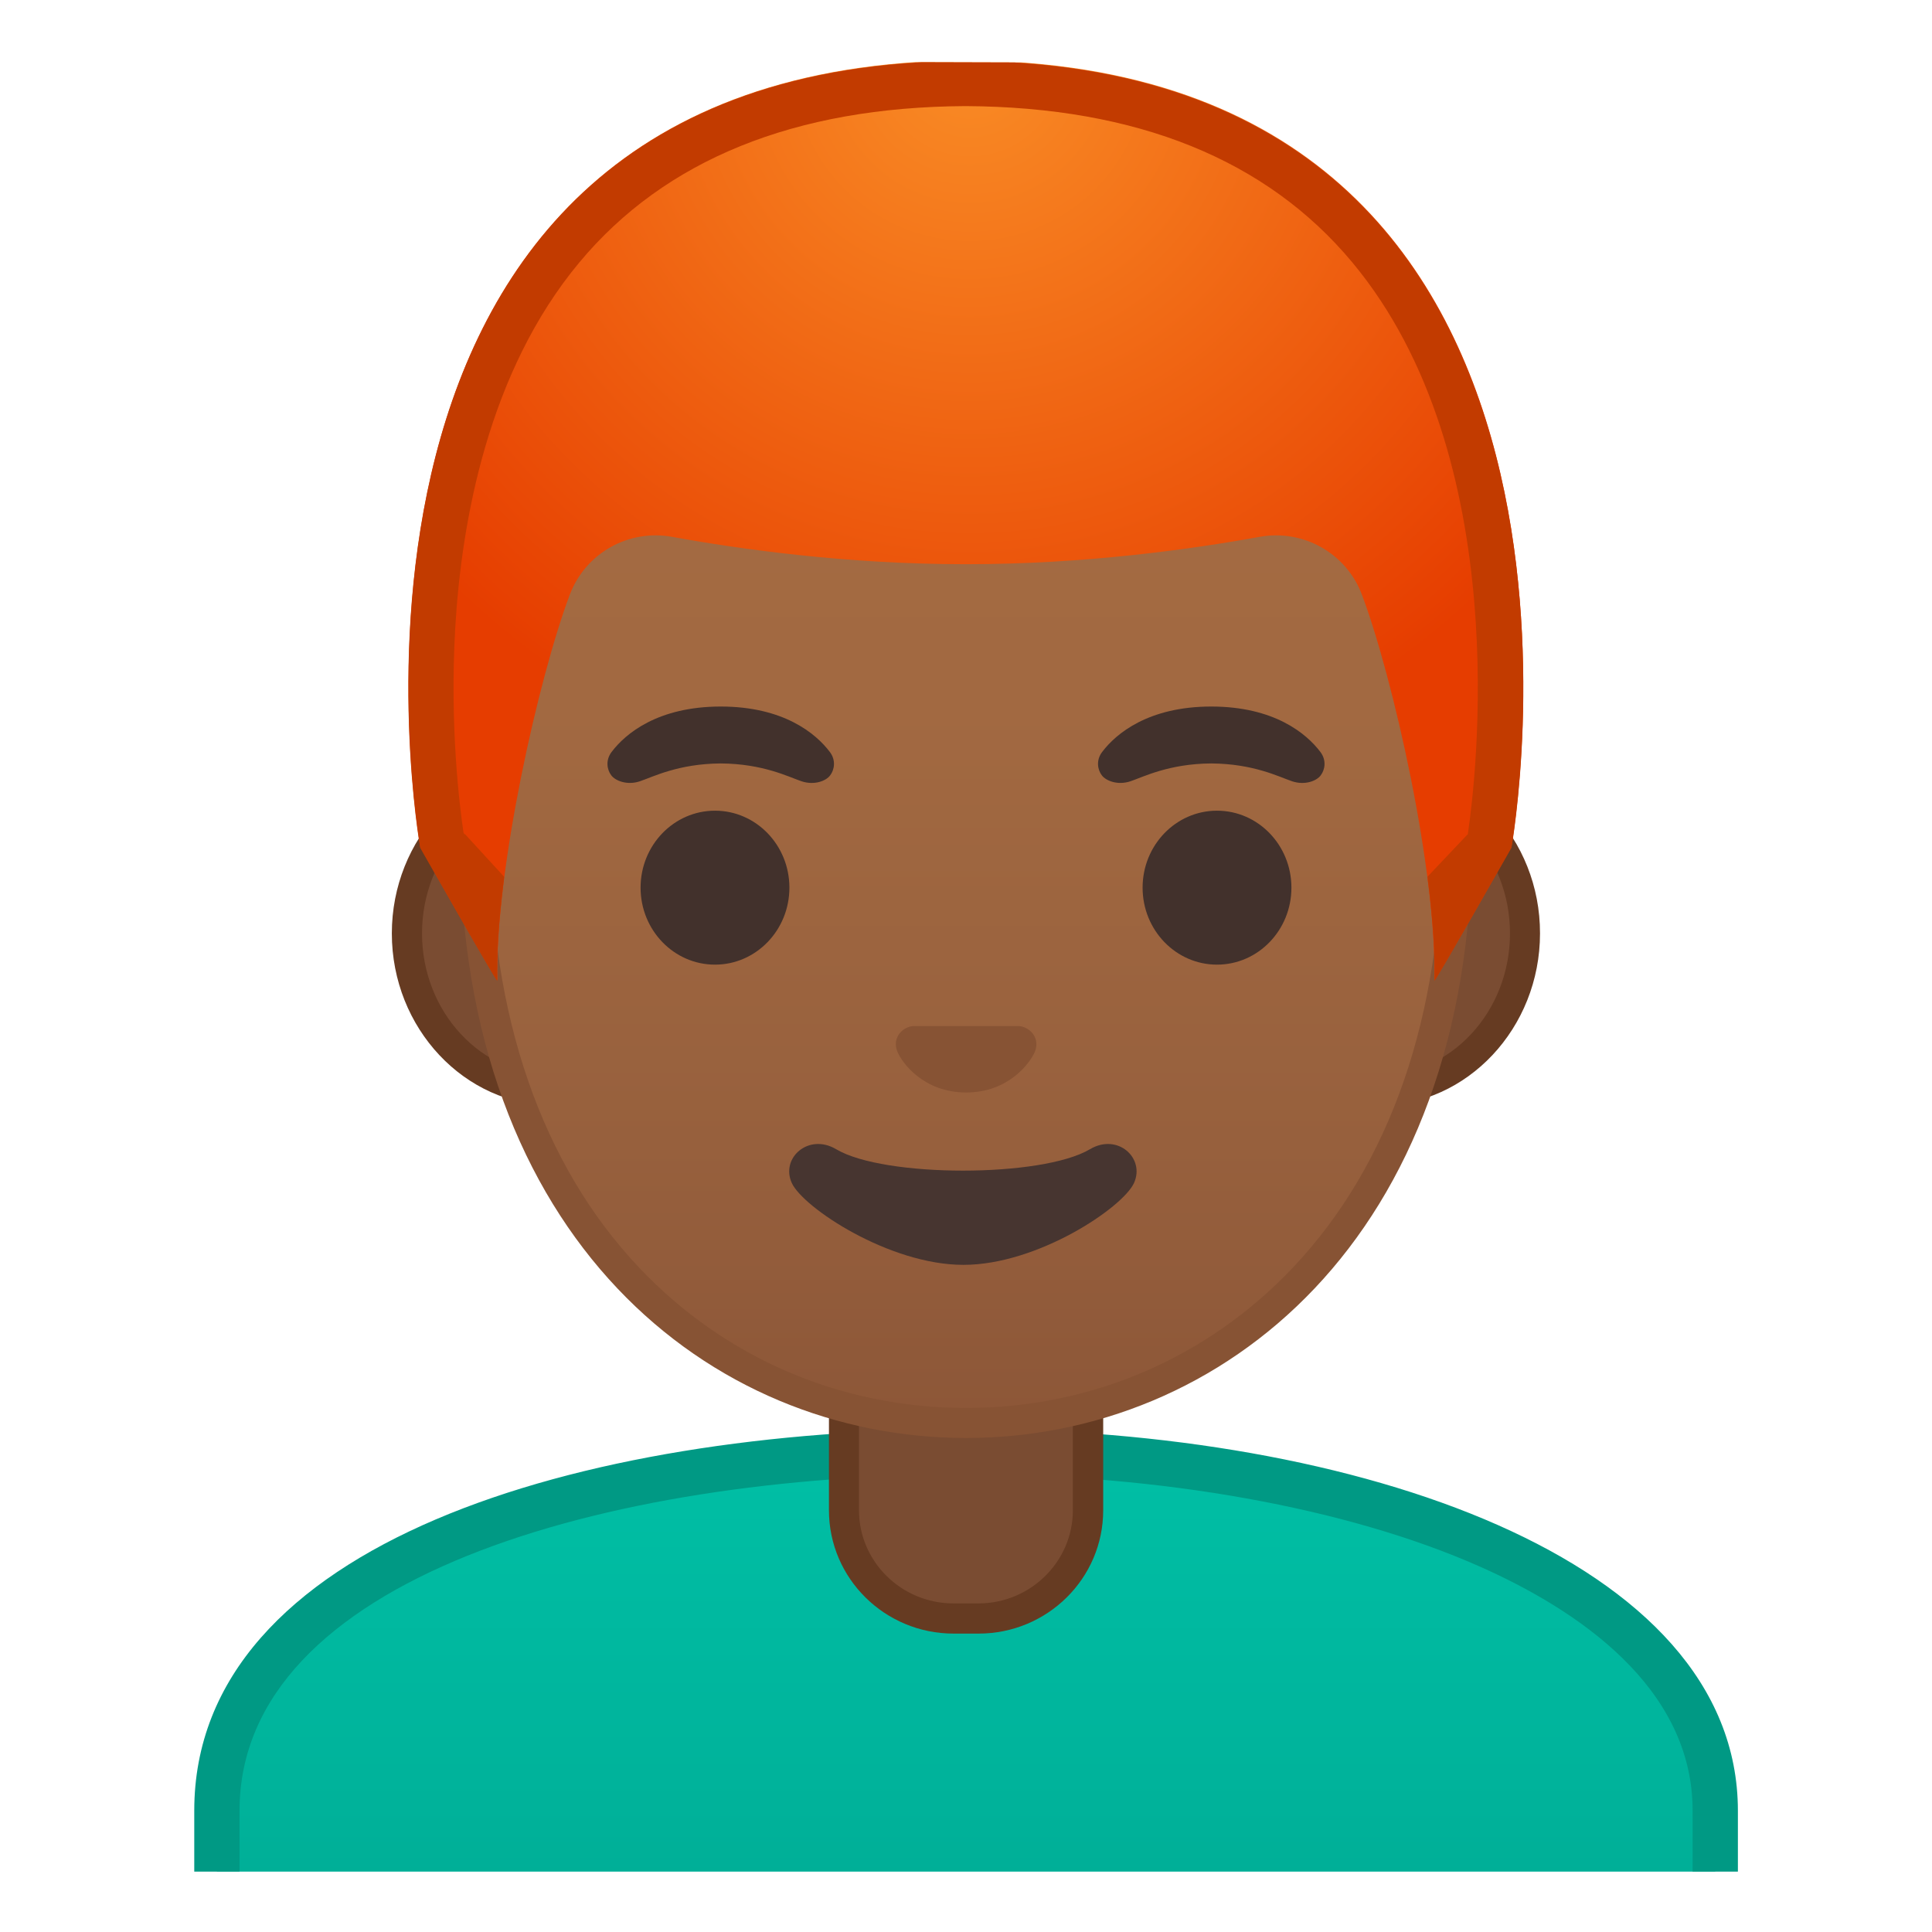
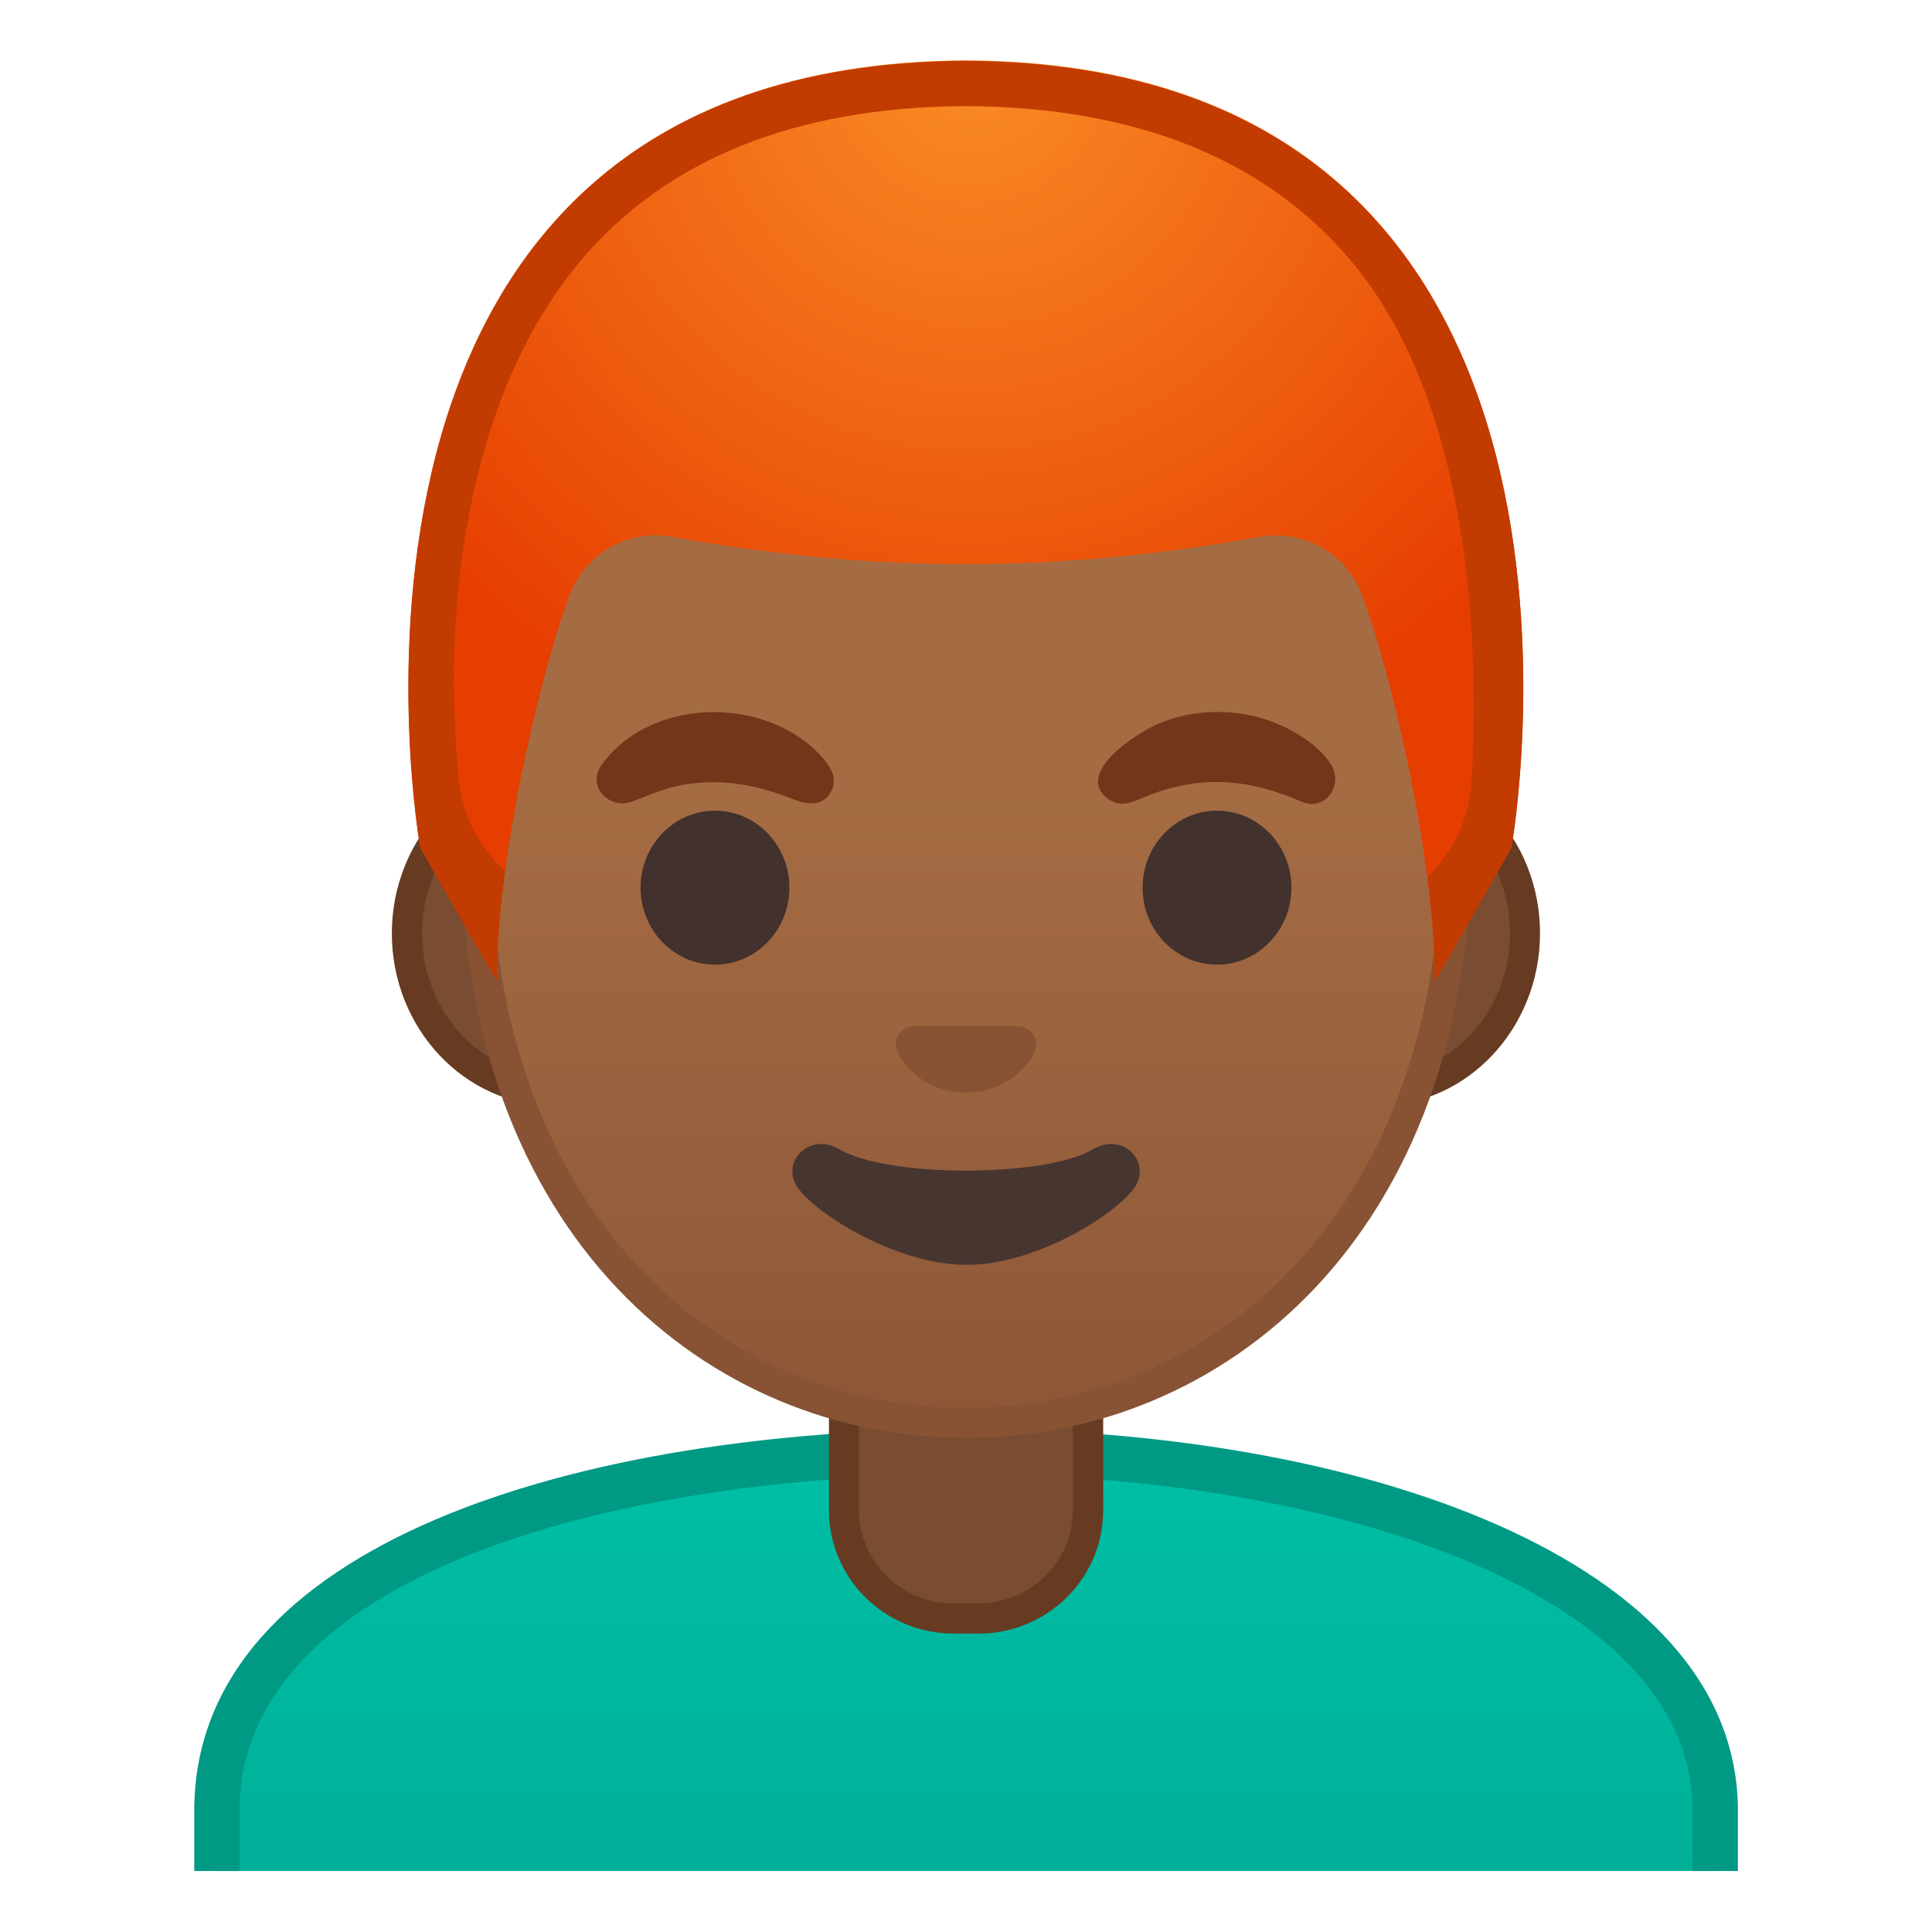
- <svg xmlns="http://www.w3.org/2000/svg" xmlns:xlink="http://www.w3.org/1999/xlink" viewBox="0 0 128 128">
-   <defs>
-     <rect id="h" height="120" width="120" x="4" y="4" />
-   </defs>
-   <clipPath id="a">
-     <use xlink:href="#h" />
-   </clipPath>
-   <g clip-path="url(#a)">
-     <linearGradient id="g" gradientUnits="userSpaceOnUse" x1="64" x2="64" y1="96.18" y2="129.4">
-       <stop offset="0" stop-color="#00BFA5" />
-       <stop offset=".705" stop-color="#00B29A" />
-       <stop offset="1" stop-color="#00AB94" />
+ <svg xmlns="http://www.w3.org/2000/svg" viewBox="0 0 128 128">
+   <g id="shirt">
+     <linearGradient id="SVGID_1_" gradientTransform="matrix(1 0 0 -1 0 130)" gradientUnits="userSpaceOnUse" x1="64.005" x2="64.005" y1="33.82" y2="0.6">
+       <stop offset="0" style="stop-color:#00BFA5" />
+       <stop offset="0.705" style="stop-color:#00B29A" />
+       <stop offset="1" style="stop-color:#00AB94" />
    </linearGradient>
-     <path d="m14.37 129.4v-9.44c0-7.61 5.08-13.64 15.1-17.92 8.83-3.77 21.09-5.85 34.54-5.86h0.13c24.6 0 49.5 8.17 49.5 23.78v9.44h-99.27z" fill="url(#g)" />
-     <path d="m64.13 97.68c12.78 0 25.13 2.22 33.89 6.1 6.44 2.85 14.12 7.97 14.12 16.18v7.94h-96.27v-7.94c0-15.35 24.18-22.25 48.14-22.28h0.12m0-3h-0.13c-25.49 0.03-51.13 7.5-51.13 25.28v10.94h102.27v-10.94c-0.01-16.76-25.41-25.28-51.01-25.28z" fill="#009984" />
+     <path d="M113.64,123.96v-4c0-15.61-24.9-23.78-49.5-23.78h-0.13c-13.45,0.01-25.71,2.09-34.54,5.86 c-10.02,4.28-15.1,10.31-15.1,17.92v4H113.64z" fill="url(#SVGID_1_)" />
+     <path d="M15.87,123.96v-4c0-15.35,24.18-22.25,48.14-22.28h0.12c12.78,0,25.13,2.22,33.89,6.1 c6.44,2.85,14.12,7.97,14.12,16.18v4h3v-4c-0.01-16.76-25.41-25.28-51.01-25.28H64c-25.49,0.03-51.13,7.5-51.13,25.28v4H15.87z" fill="#009984" />
  </g>
-   <g clip-path="url(#a)">
-     <path d="m63.17 107.23c-4 0-7.26-3.22-7.26-7.17v-8.98h16.16v8.98c0 3.96-3.26 7.17-7.26 7.17h-1.64z" fill="#7A4C32" />
-     <path d="m71.08 92.08v7.98c0 3.4-2.81 6.17-6.26 6.17h-1.65c-3.45 0-6.26-2.77-6.26-6.17v-7.98h14.17m2-2h-18.16v9.98c0 4.51 3.7 8.17 8.26 8.17h1.65c4.56 0 8.26-3.66 8.26-8.17v-9.98h-0.01z" fill="#663B22" />
+   <g id="neck">
+     <path d="M63.17,107.23c-4,0-7.26-3.22-7.26-7.17v-8.98h16.16v8.98c0,3.96-3.26,7.17-7.26,7.17L63.17,107.23z" fill="#7A4C32" />
+     <path d="M71.08,92.08v7.98c0,3.4-2.81,6.17-6.26,6.17h-1.65c-3.45,0-6.26-2.77-6.26-6.17v-7.98H71.08 M73.08,90.08 H54.92v9.98c0,4.51,3.7,8.17,8.26,8.17h1.65c4.56,0,8.26-3.66,8.26-8.17v-9.98H73.08z" fill="#663B22" />
  </g>
-   <g clip-path="url(#a)">
-     <defs>
-       <polygon id="f" points="108 95.55 18.35 95.3 18.35 4 108 4.25" />
-     </defs>
-     <clipPath id="e">
-       <use xlink:href="#f" />
-     </clipPath>
-     <g clip-path="url(#e)">
-       <path d="m36.67 72.26c-5.36 0-9.71-4.67-9.71-10.41s4.36-10.41 9.71-10.41h54.65c5.36 0 9.71 4.67 9.71 10.41s-4.36 10.41-9.71 10.41h-54.65z" fill="#7A4C32" />
-       <path d="m91.33 52.43c4.8 0 8.71 4.22 8.71 9.41s-3.91 9.41-8.71 9.41h-54.66c-4.8 0-8.71-4.22-8.71-9.41s3.91-9.41 8.71-9.41h54.66m0-2h-54.66c-5.89 0-10.71 5.14-10.71 11.41 0 6.28 4.82 11.41 10.71 11.41h54.65c5.89 0 10.71-5.14 10.71-11.41 0.01-6.27-4.81-11.41-10.7-11.41z" fill="#663B22" />
-       <linearGradient id="d" gradientUnits="userSpaceOnUse" x1="64" x2="64" y1="93.591" y2="11.825">
-         <stop offset="0" stop-color="#8D5738" />
-         <stop offset=".216" stop-color="#97603D" />
-         <stop offset=".573" stop-color="#A26941" />
-         <stop offset="1" stop-color="#A56C43" />
-       </linearGradient>
-       <path d="m64 94.27c-15.66 0-32.52-12.14-32.52-38.81 0-12.38 3.56-23.79 10.02-32.13 6.04-7.8 14.25-12.27 22.5-12.27s16.45 4.47 22.5 12.27c6.46 8.33 10.02 19.75 10.02 32.13 0 12.09-3.51 22.19-10.14 29.21-5.86 6.19-13.81 9.6-22.38 9.6z" fill="url(#d)" />
-       <path d="m64 12.07c7.94 0 15.85 4.33 21.71 11.88 6.33 8.16 9.81 19.35 9.81 31.52 0 11.83-3.41 21.7-9.87 28.52-5.67 5.99-13.36 9.29-21.65 9.29s-15.98-3.3-21.65-9.29c-6.46-6.82-9.87-16.69-9.87-28.52 0-12.16 3.49-23.35 9.81-31.52 5.86-7.55 13.77-11.88 21.71-11.88m0-2c-17.4 0-33.52 18.61-33.52 45.39 0 26.64 16.61 39.81 33.52 39.81s33.52-13.17 33.52-39.81c0-26.78-16.12-45.39-33.52-45.39z" fill="#875334" />
-       <g fill="#42312C">
-         <ellipse cx="47.37" cy="58.81" rx="4.93" ry="5.1" />
-         <ellipse cx="80.63" cy="58.81" rx="4.93" ry="5.1" />
-       </g>
-       <radialGradient id="c" cx="64.26" cy="4.244" gradientUnits="userSpaceOnUse" r="48.85">
-         <stop offset=".004" stop-color="#F98B25" />
-         <stop offset="1" stop-color="#E63D00" />
-       </radialGradient>
-       <path d="m64.02 4h-0.02s-0.01 0-0.02 0c-45.43 0.24-36.13 52.14-36.13 52.14s5.1 8.99 5.1 8.81c-0.16-7.25 2.74-20.09 4.8-25.55 1.04-2.76 3.9-4.36 6.79-3.83 4.45 0.81 11.55 1.81 19.37 1.81h0.08 0.08c7.83 0 14.92-1 19.37-1.81 2.9-0.53 5.76 1.08 6.79 3.83 2.06 5.47 4.96 18.3 4.8 25.55 0 0.18 5.1-8.81 5.1-8.81s9.32-51.9-36.11-52.14z" fill="url(#c)" />
-       <path d="m67.86 68.06c-0.11-0.04-0.21-0.07-0.32-0.08h-7.07c-0.11 0.01-0.22 0.04-0.32 0.08-0.64 0.26-0.99 0.92-0.69 1.63s1.71 2.69 4.55 2.69 4.25-1.99 4.55-2.69c0.29-0.71-0.06-1.37-0.7-1.63z" fill="#875334" />
-       <path d="m72.21 76.14c-3.19 1.89-13.63 1.89-16.81 0-1.83-1.09-3.7 0.58-2.94 2.24 0.75 1.63 6.45 5.42 11.37 5.42s10.55-3.79 11.3-5.42c0.75-1.66-1.09-3.33-2.92-2.24z" fill="#473530" />
-       <defs>
-         <path id="b" d="m64 4.03h-0.02s-0.01 0-0.02 0c-45.43 0.24-36.12 52.14-36.12 52.14s5.1 8.99 5.1 8.81c-0.03-1.41 0.46-6.89 0.46-6.89l-2.68-2.92s3.89-25.44 6.79-24.91c4.45 0.81 26.54 2 26.57 2 7.83 0 14.92-0.36 19.37-1.17 2.9-0.53 9.64 1.7 10.68 4.45 1.33 3.54 3.13 19.71 3.13 19.71l-2.68 2.83s0.49 5.51 0.46 6.89c0 0.18 5.1-8.81 5.1-8.81s9.3-51.89-36.14-52.13z" />
-       </defs>
-       <clipPath id="i">
-         <use xlink:href="#b" />
-       </clipPath>
-       <g clip-path="url(#i)">
-         <path d="m63.95 7.03h0.04c11.32 0.06 19.93 3.54 25.6 10.35 10.81 12.96 8.18 34.33 7.67 37.79-0.02 0.04-0.04 0.08-0.07 0.12-1.02-6.43-2.76-13.23-4.15-16.91-1.32-3.52-4.74-5.88-8.5-5.88-0.55 0-1.1 0.05-1.63 0.15-4.43 0.8-11.29 1.76-18.82 1.76l-0.07 3 0.01-3h-0.02-0.11c-7.55 0-14.41-0.96-18.84-1.76-0.54-0.1-1.09-0.15-1.63-0.15-3.76 0-7.18 2.36-8.5 5.88-1.38 3.68-3.13 10.48-4.15 16.91-0.02-0.04-0.04-0.08-0.07-0.12-0.24-1.6-0.93-6.98-0.55-13.56 0.41-7.04 2.17-16.96 8.22-24.22 5.67-6.81 14.28-10.3 25.57-10.36m0.05-3h-0.02s-0.01 0-0.02 0c-45.43 0.24-36.12 52.14-36.12 52.14s5 8.81 5.1 8.81c-0.16-7.25 2.74-20.09 4.8-25.55 0.91-2.41 3.2-3.93 5.7-3.93 0.36 0 0.73 0.03 1.1 0.1 4.45 0.81 11.55 1.81 19.37 1.81h0.08 0.08c7.83 0 14.92-1 19.37-1.81 0.37-0.07 0.74-0.1 1.1-0.1 2.5 0 4.79 1.53 5.7 3.93 2.06 5.47 4.96 18.3 4.8 25.55 0.09 0 5.1-8.81 5.1-8.81s9.3-51.9-36.14-52.14z" fill="#C23B00" />
-       </g>
-       <path d="m54.98 49.82c-0.93-1.23-3.07-3.01-7.23-3.01s-6.31 1.79-7.23 3.01c-0.41 0.54-0.31 1.17-0.02 1.55 0.26 0.35 1.04 0.68 1.9 0.39s2.54-1.16 5.35-1.18c2.81 0.02 4.49 0.89 5.35 1.18s1.64-0.03 1.9-0.39c0.29-0.38 0.39-1.01-0.02-1.55z" fill="#42312C" />
-       <path d="m87.48 49.82c-0.93-1.23-3.07-3.01-7.23-3.01s-6.31 1.79-7.23 3.01c-0.41 0.54-0.31 1.17-0.02 1.55 0.26 0.35 1.04 0.68 1.9 0.39s2.54-1.16 5.35-1.18c2.81 0.02 4.49 0.89 5.35 1.18s1.64-0.03 1.9-0.39c0.29-0.38 0.39-1.01-0.02-1.55z" fill="#42312C" />
-     </g>
+   <g id="ears">
+     <path d="M36.67,72.26c-5.36,0-9.71-4.67-9.71-10.41s4.36-10.41,9.71-10.41h54.65c5.36,0,9.71,4.67,9.71,10.41 s-4.36,10.41-9.71,10.41H36.67z" fill="#7A4C32" />
+     <path d="M91.33,52.43c4.8,0,8.71,4.22,8.71,9.41s-3.91,9.41-8.71,9.41H36.67c-4.8,0-8.71-4.22-8.71-9.41 s3.91-9.41,8.71-9.41H91.33 M91.33,50.43H36.67c-5.89,0-10.71,5.14-10.71,11.41c0,6.28,4.82,11.41,10.71,11.41h54.65 c5.89,0,10.71-5.14,10.71-11.41C102.04,55.57,97.22,50.43,91.33,50.43z" fill="#663B22" />
  </g>
+   <g id="head">
+     <linearGradient id="SVGID_2_" gradientTransform="matrix(-1 0 0 1 128.0007 -24.6693)" gradientUnits="userSpaceOnUse" x1="64.001" x2="64.001" y1="36.408" y2="118.174">
+       <stop offset="0.5" style="stop-color:#A56C43" />
+       <stop offset="1" style="stop-color:#8D5738" />
+     </linearGradient>
+     <path d="M64,94.27c-15.66,0-32.52-12.14-32.52-38.81c0-12.38,3.56-23.79,10.02-32.13 c6.04-7.8,14.25-12.27,22.5-12.27s16.45,4.47,22.5,12.27c6.46,8.33,10.02,19.75,10.02,32.13c0,12.09-3.51,22.19-10.14,29.21 C80.52,90.86,72.57,94.27,64,94.27z" fill="url(#SVGID_2_)" />
+     <path d="M64,12.07c7.94,0,15.85,4.33,21.71,11.88c6.33,8.16,9.81,19.35,9.81,31.52c0,11.83-3.41,21.7-9.87,28.52 c-5.67,5.99-13.36,9.29-21.65,9.29s-15.98-3.3-21.65-9.29c-6.46-6.82-9.87-16.69-9.87-28.52c0-12.16,3.49-23.35,9.81-31.52 C48.15,16.4,56.06,12.07,64,12.07 M64,10.07c-17.4,0-33.52,18.61-33.52,45.39c0,26.64,16.61,39.81,33.52,39.81 S97.52,82.1,97.52,55.46C97.52,28.68,81.4,10.07,64,10.07z" fill="#875334" />
+   </g>
+   <g id="eyebrows_2_">
+     <path d="M39.82,50.73c3.18-4.51,10.66-4.66,14.41-0.82c0.65,0.67,1.34,1.54,0.85,2.5c-0.54,1.07-1.65,0.9-2.56,0.53 c-2.43-0.98-4.94-1.42-7.55-0.89c-1.13,0.23-2.1,0.7-3.17,1.08C40.36,53.62,38.89,52.12,39.82,50.73z" fill="#75351A" />
+     <path d="M86.27,53.13c-2.23-0.97-4.49-1.53-6.95-1.25c-1.12,0.13-2.22,0.42-3.26,0.83 c-0.83,0.33-1.72,0.86-2.58,0.27c-2.45-1.69,1.89-4.44,3.17-4.99c2.76-1.2,6.05-1.08,8.72,0.31c1.06,0.55,2.21,1.35,2.84,2.4 C89,52.02,87.82,53.76,86.27,53.13z" fill="#75351A" />
+   </g>
+   <g id="eyes">
+     <ellipse cx="47.37" cy="58.81" fill="#42312C" rx="4.93" ry="5.1" />
+     <ellipse cx="80.63" cy="58.81" fill="#42312C" rx="4.93" ry="5.1" />
+   </g>
+   <g id="hair">
+     <radialGradient id="hair_x5F_fill_1_" cx="64.26" cy="125.756" gradientTransform="matrix(1 0 0 -1 0 130)" gradientUnits="userSpaceOnUse" r="48.85">
+       <stop offset="4.286900e-03" style="stop-color:#F98B25" />
+       <stop offset="1" style="stop-color:#E63D00" />
+     </radialGradient>
+     <path id="hair_x5F_fill" d="M64.02,4H64c0,0-0.01,0-0.02,0C18.55,4.24,27.85,56.14,27.85,56.14 s5.1,8.99,5.1,8.81c-0.16-7.25,2.74-20.09,4.8-25.55c1.04-2.76,3.9-4.36,6.79-3.83c4.45,0.81,11.55,1.81,19.37,1.81h0.08h0.08 c7.83,0,14.92-1,19.37-1.81c2.9-0.53,5.76,1.08,6.79,3.83c2.06,5.47,4.96,18.3,4.8,25.55c0,0.18,5.1-8.81,5.1-8.81 S109.45,4.24,64.02,4z" fill="url(#hair_x5F_fill_1_)" />
+     <path id="hair_x5F_stroke" d="M63.95,7.03h0.04c11.32,0.06,19.93,3.54,25.6,10.35c8.33,9.98,8.35,27.05,7.91,34.39 c-0.13,2.2-1.01,4.28-2.51,5.9l-0.42,0.46c0.33,2.52,0.51,4.9,0.47,6.86c0.09,0,5.1-8.81,5.1-8.81S109.44,4.27,64,4.03h-0.02 c0,0-0.01,0-0.02,0C18.53,4.27,27.84,56.17,27.84,56.17s5,8.81,5.1,8.81c-0.05-2.07,0.16-4.59,0.52-7.27l0,0 c-1.79-1.62-2.9-3.86-3.1-6.27c-0.22-2.65-0.41-6.31-0.2-9.84c0.41-7.04,2.17-16.96,8.22-24.22C44.05,10.58,52.66,7.09,63.95,7.03" fill="#C23B00" />
+   </g>
+   <path id="nose" d="M67.85,68.06c-0.11-0.04-0.21-0.07-0.32-0.08h-7.07c-0.11,0.01-0.22,0.04-0.32,0.08 c-0.64,0.26-0.99,0.92-0.69,1.63s1.71,2.69,4.55,2.69c2.84,0,4.25-1.99,4.55-2.69C68.84,68.98,68.49,68.32,67.85,68.06z" fill="#875334" />
+   <path id="mouth" d="M72.42,76.14c-3.19,1.89-13.63,1.89-16.81,0c-1.83-1.09-3.7,0.58-2.94,2.24 c0.75,1.63,6.45,5.42,11.37,5.42s10.55-3.79,11.3-5.42C76.09,76.72,74.25,75.05,72.42,76.14z" fill="#473530" />
</svg>
